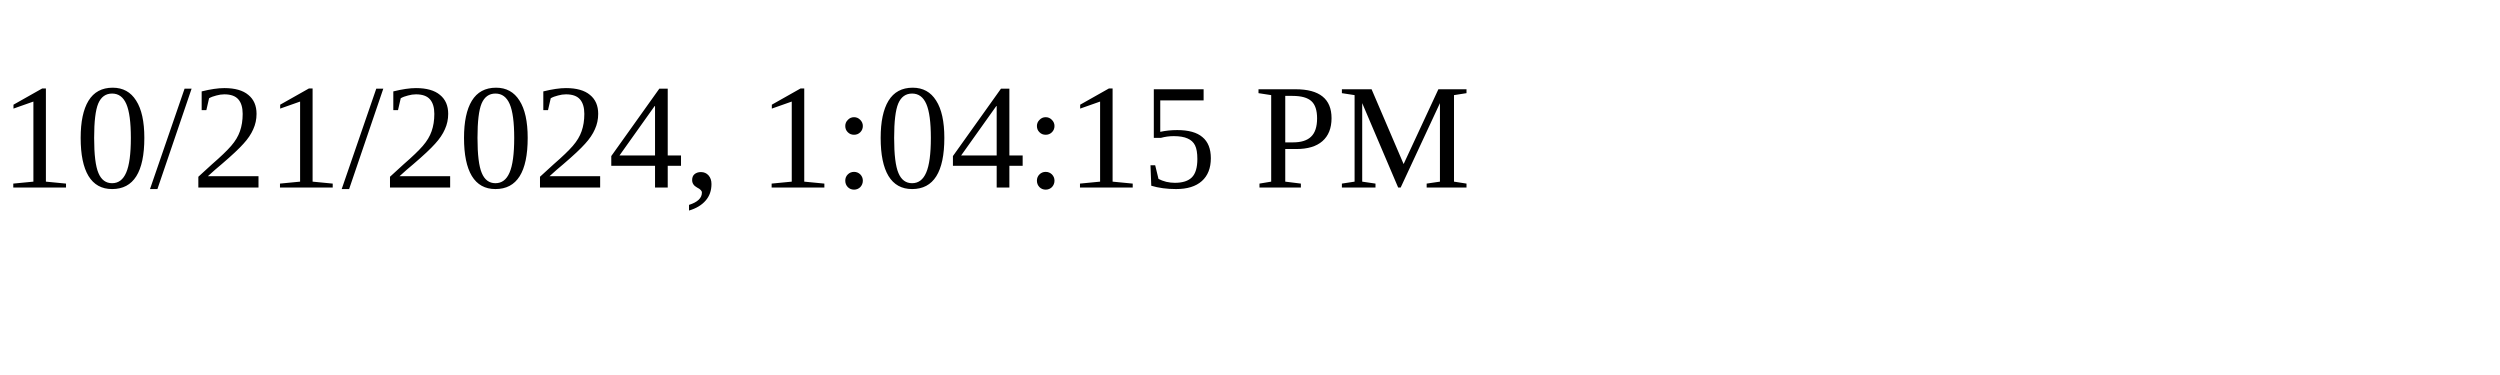
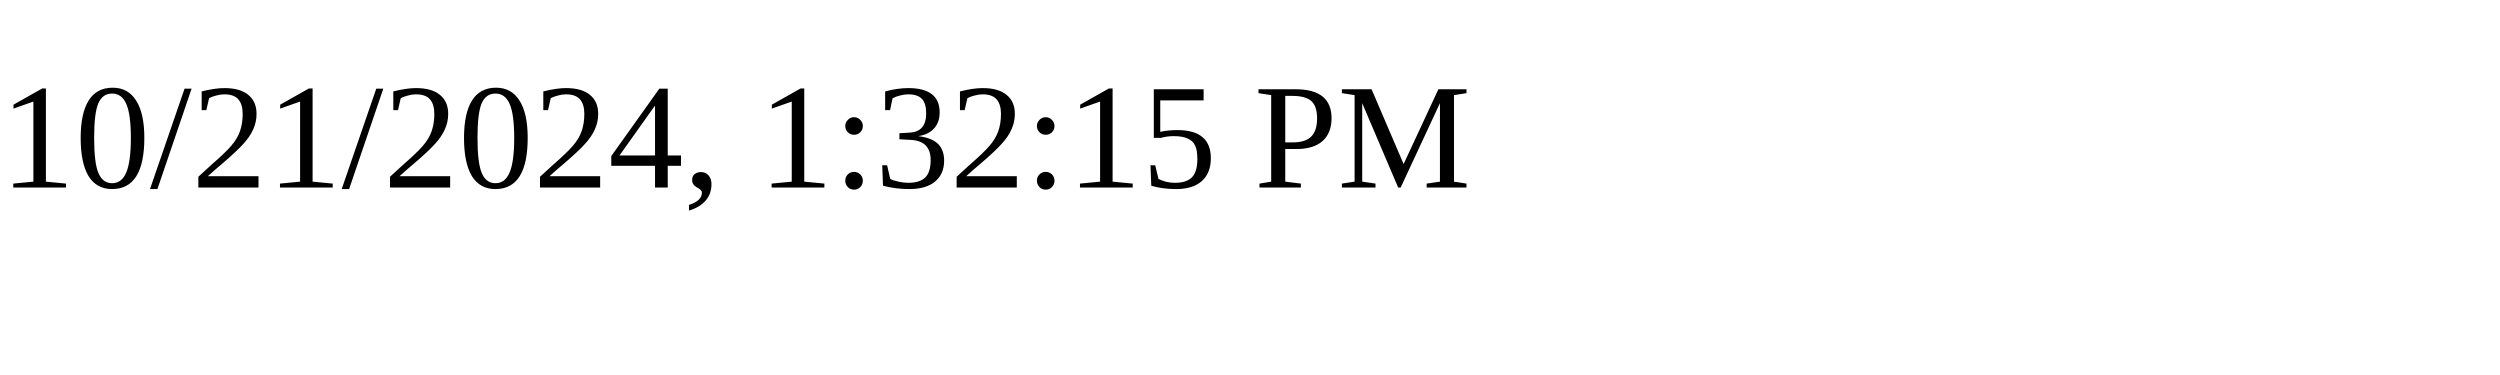
<svg xmlns="http://www.w3.org/2000/svg" height="30" width="200">
-   <text x="0" y="15">10/21/2024, 1:04:15 PM</text>
+   <text x="0" y="15">10/21/2024, 1:32:15 PM</text>
</svg>
